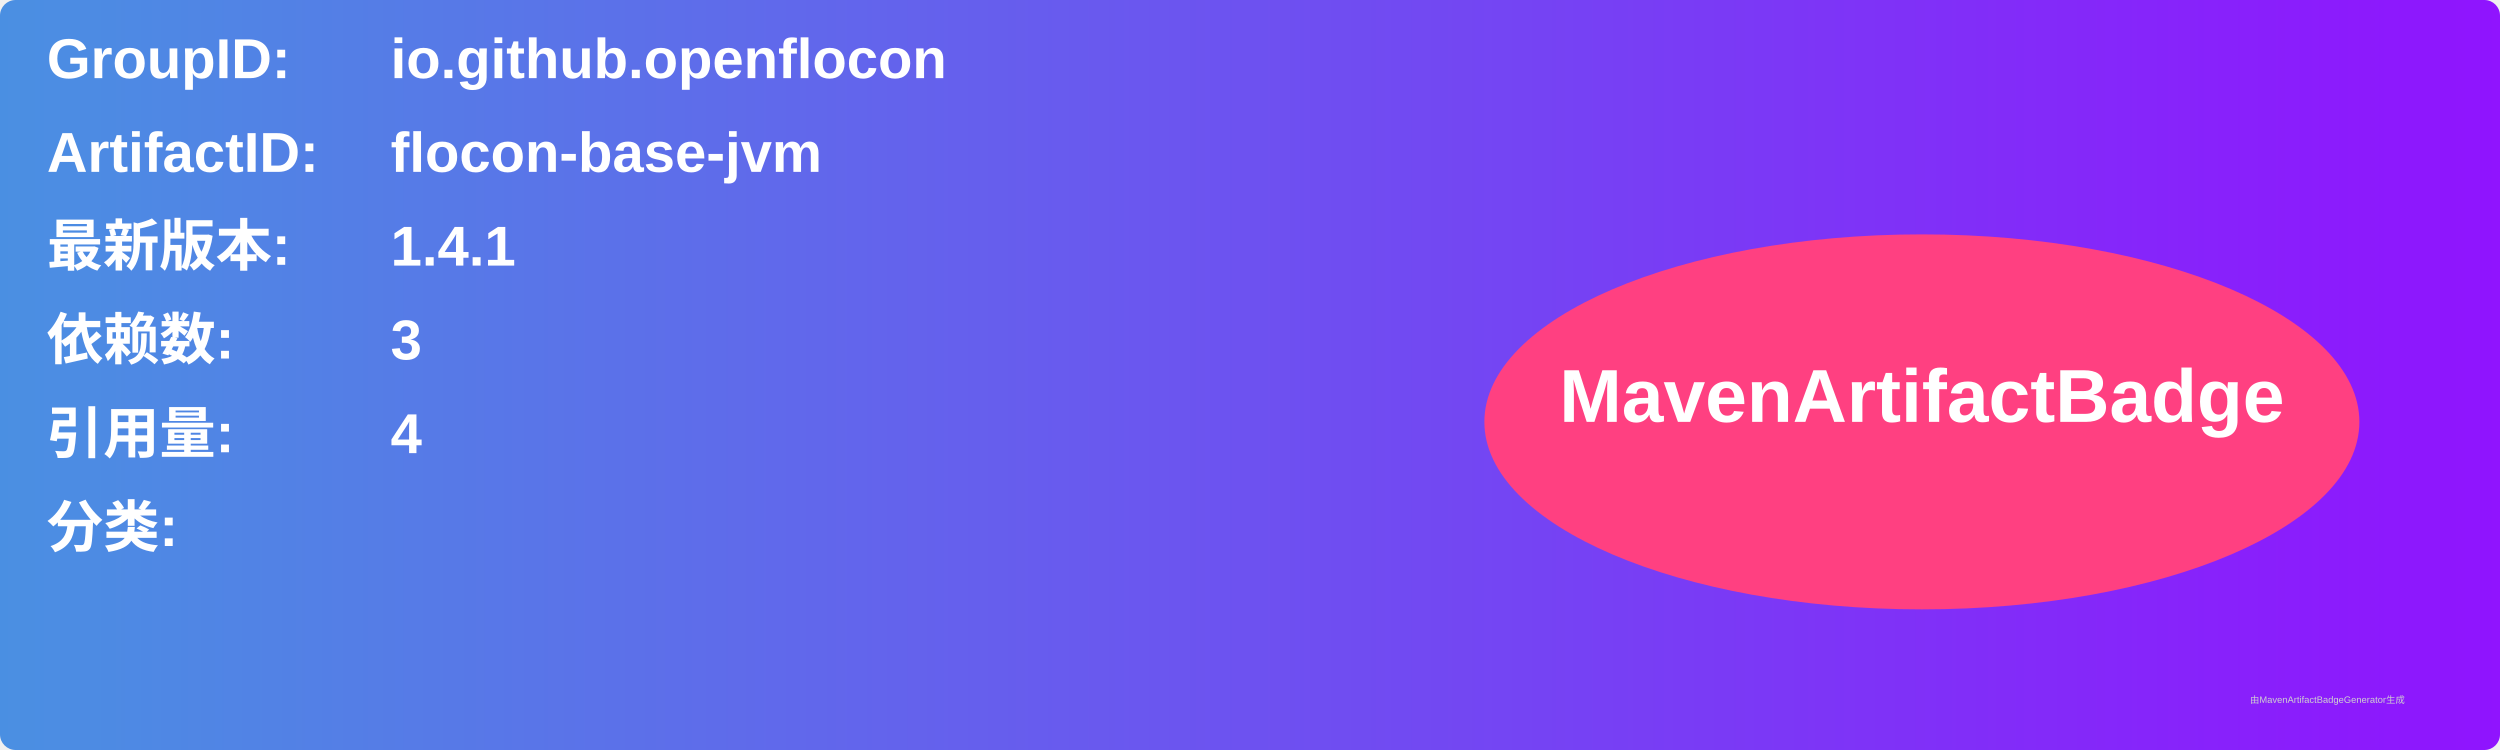
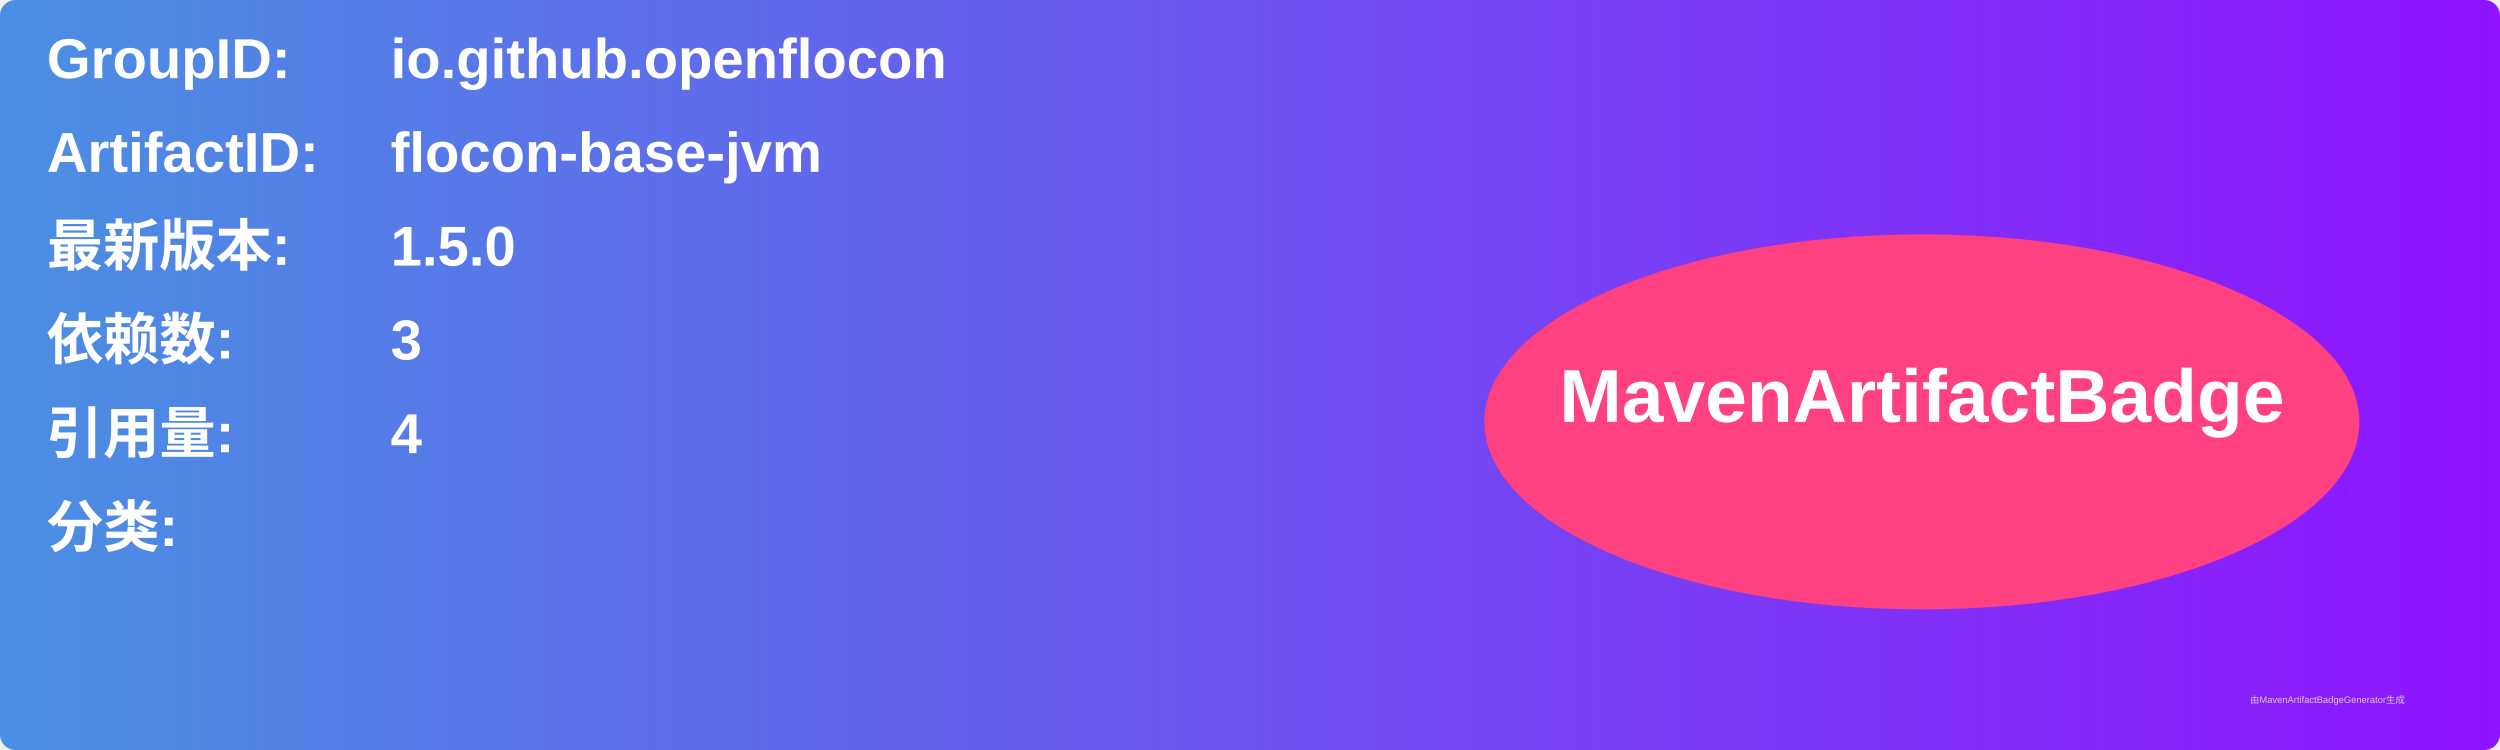
<svg xmlns="http://www.w3.org/2000/svg" width="800" height="240" viewBox="0 0 800 240">
  <linearGradient id="grad" x1="0%" y1="0%" x2="100%" y2="0%">
    <stop offset="0%" stop-color="#4a90e2" />
    <stop offset="100%" stop-color="#9013fe" />
  </linearGradient>
  <rect width="100%" height="100%" rx="5" ry="5" fill="url(#grad)" />
  <g transform="translate(15, 15)">
    <text x="0" y="10" font-family="Arial" font-size="18" fill="white" font-weight="bold" width="260">GroupID:</text>
    <text x="110" y="10" font-family="Arial" font-size="18" fill="white" font-weight="bold" width="460">io.github.openflocon</text>
    <text x="0" y="40" font-family="Arial" font-size="18" fill="white" font-weight="bold" width="260">ArtifactID:</text>
    <text x="110" y="40" font-family="Arial" font-size="18" fill="white" font-weight="bold" width="460">flocon-base-jvm</text>
    <text x="0" y="70" font-family="Arial" font-size="18" fill="white" font-weight="bold">最新版本:</text>
    <text x="110" y="70" font-family="Arial" font-size="18" fill="white" font-weight="bold">
-       <tspan font-weight="bold">1.4.1</tspan>
+       <tspan font-weight="bold">1.5.0</tspan>
    </text>
    <text x="0" y="100" font-family="Arial" font-size="18" fill="white" font-weight="bold">依赖数: </text>
    <text x="110" y="100" font-family="Arial" font-size="18" fill="white">
      <tspan font-weight="bold">3</tspan>
    </text>
    <text x="0" y="130" font-family="Arial" font-size="18" fill="white" font-weight="bold">引用量: </text>
    <text x="110" y="130" font-family="Arial" font-size="18" fill="white">
      <tspan font-weight="bold">4</tspan>
    </text>
    <text x="0" y="160" font-family="Arial" font-size="18" fill="white" font-weight="bold">分类:</text>
    <text x="10" y="190" font-family="Arial" font-size="10" fill="white">
      <tspan font-weight="bold" />
    </text>
    <ellipse cx="600" cy="120" rx="140" ry="60" fill="#ff4081" />
    <text x="600" y="120" text-anchor="middle" font-family="Arial" font-size="24" fill="white" font-weight="bold">MavenArtifactBadge</text>
  </g>
  <text x="720" y="225" font-family="Arial" font-size="3" fill="#d0d0d0">由MavenArtifactBadgeGenerator生成</text>
</svg>
